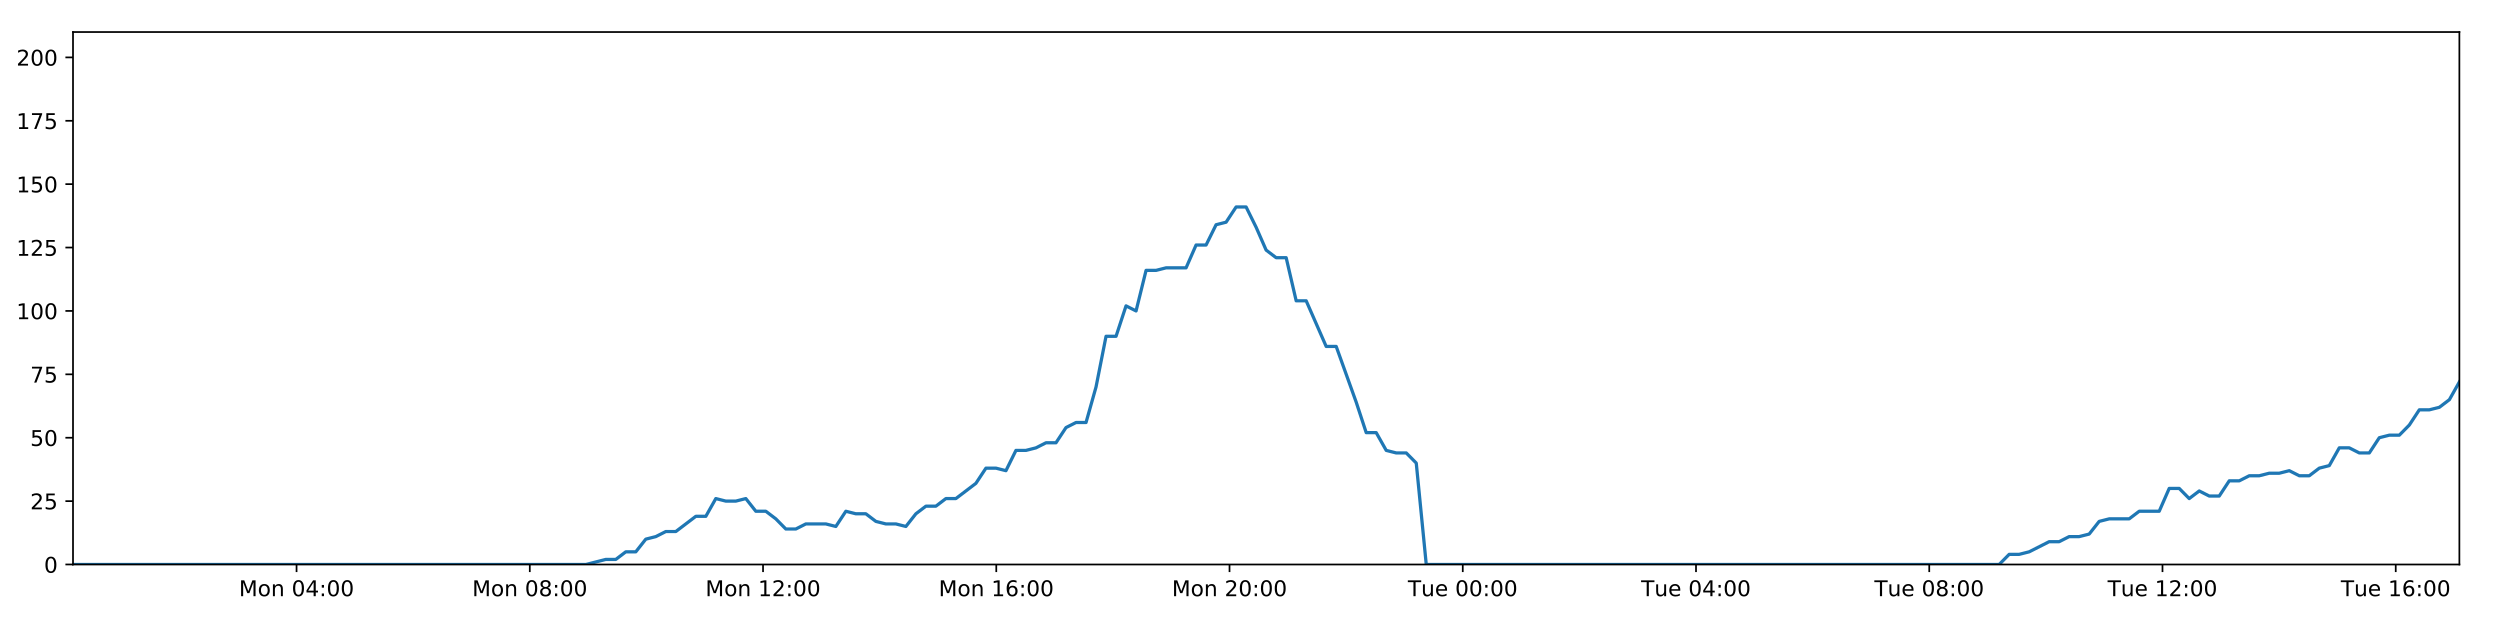
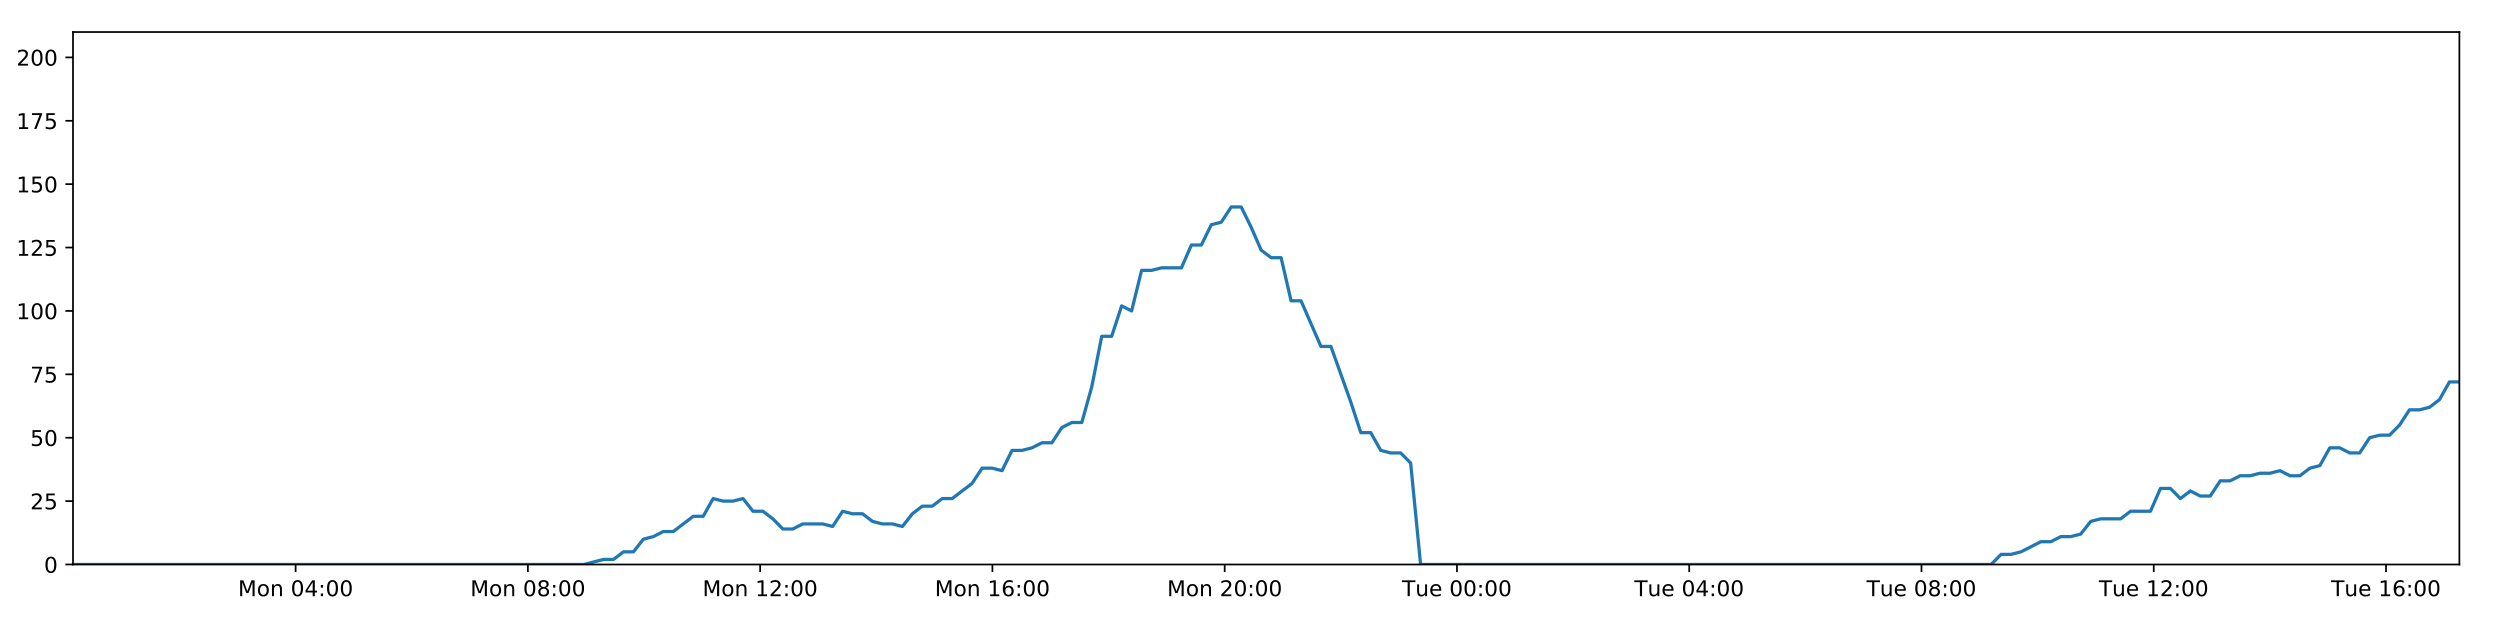
<svg xmlns="http://www.w3.org/2000/svg" xmlns:xlink="http://www.w3.org/1999/xlink" height="288pt" version="1.1" viewBox="0 0 1152 288" width="1152pt">
  <defs>
    <style type="text/css">
*{stroke-linecap:butt;stroke-linejoin:round;}
  </style>
  </defs>
  <g id="figure_1">
    <g id="patch_1">
      <path d="M 0 288  L 1152 288  L 1152 0  L 0 0  z " style="fill:#ffffff;" />
    </g>
    <g id="axes_1">
      <g id="patch_2">
        <path d="M 33.64 260.12  L 1133.28 260.12  L 1133.28 14.76  L 33.64 14.76  z " style="fill:#ffffff;" />
      </g>
      <g id="matplotlib.axis_1">
        <g id="xtick_1">
          <g id="line2d_1">
            <defs>
-               <path d="M 0 0  L 0 3.5  " id="ma6b3b27f35" style="stroke:#000000;stroke-width:0.8;" />
-             </defs>
-             <g>
-               <use style="stroke:#000000;stroke-width:0.8;" x="136.65" xlink:href="#ma6b3b27f35" y="260.12" />
+               <path d="M 0 0  L 0 3.5  " id="m31bb52316c" style="stroke:#000000;stroke-width:0.8;" />
+             </defs>
+             <g>
+               <use style="stroke:#000000;stroke-width:0.8;" x="136.219" xlink:href="#m31bb52316c" y="260.12" />
            </g>
          </g>
          <g id="text_1">
            <defs>
              <path d="M 9.812 72.906  L 24.516 72.906  L 43.109 23.297  L 61.812 72.906  L 76.516 72.906  L 76.516 0  L 66.891 0  L 66.891 64.016  L 48.094 14.016  L 38.188 14.016  L 19.391 64.016  L 19.391 0  L 9.812 0  z " id="DejaVuSans-77" />
              <path d="M 30.609 48.391  Q 23.391 48.391 19.188 42.75  Q 14.984 37.109 14.984 27.297  Q 14.984 17.484 19.156 11.844  Q 23.344 6.203 30.609 6.203  Q 37.797 6.203 41.984 11.859  Q 46.188 17.531 46.188 27.297  Q 46.188 37.016 41.984 42.703  Q 37.797 48.391 30.609 48.391  z M 30.609 56  Q 42.328 56 49.016 48.375  Q 55.719 40.766 55.719 27.297  Q 55.719 13.875 49.016 6.219  Q 42.328 -1.422 30.609 -1.422  Q 18.844 -1.422 12.172 6.219  Q 5.516 13.875 5.516 27.297  Q 5.516 40.766 12.172 48.375  Q 18.844 56 30.609 56  z " id="DejaVuSans-111" />
              <path d="M 54.891 33.016  L 54.891 0  L 45.906 0  L 45.906 32.719  Q 45.906 40.484 42.875 44.328  Q 39.844 48.188 33.797 48.188  Q 26.516 48.188 22.312 43.547  Q 18.109 38.922 18.109 30.906  L 18.109 0  L 9.078 0  L 9.078 54.688  L 18.109 54.688  L 18.109 46.188  Q 21.344 51.125 25.703 53.562  Q 30.078 56 35.797 56  Q 45.219 56 50.047 50.172  Q 54.891 44.344 54.891 33.016  z " id="DejaVuSans-110" />
              <path id="DejaVuSans-32" />
              <path d="M 31.781 66.406  Q 24.172 66.406 20.328 58.906  Q 16.5 51.422 16.5 36.375  Q 16.5 21.391 20.328 13.891  Q 24.172 6.391 31.781 6.391  Q 39.453 6.391 43.281 13.891  Q 47.125 21.391 47.125 36.375  Q 47.125 51.422 43.281 58.906  Q 39.453 66.406 31.781 66.406  z M 31.781 74.219  Q 44.047 74.219 50.516 64.516  Q 56.984 54.828 56.984 36.375  Q 56.984 17.969 50.516 8.266  Q 44.047 -1.422 31.781 -1.422  Q 19.531 -1.422 13.062 8.266  Q 6.594 17.969 6.594 36.375  Q 6.594 54.828 13.062 64.516  Q 19.531 74.219 31.781 74.219  z " id="DejaVuSans-48" />
              <path d="M 37.797 64.312  L 12.891 25.391  L 37.797 25.391  z M 35.203 72.906  L 47.609 72.906  L 47.609 25.391  L 58.016 25.391  L 58.016 17.188  L 47.609 17.188  L 47.609 0  L 37.797 0  L 37.797 17.188  L 4.891 17.188  L 4.891 26.703  z " id="DejaVuSans-52" />
              <path d="M 11.719 12.406  L 22.016 12.406  L 22.016 0  L 11.719 0  z M 11.719 51.703  L 22.016 51.703  L 22.016 39.312  L 11.719 39.312  z " id="DejaVuSans-58" />
            </defs>
-             <g transform="translate(110.1092 274.7184)scale(0.1 -0.1)">
+             <g transform="translate(109.6785 274.7184)scale(0.1 -0.1)">
              <use xlink:href="#DejaVuSans-77" />
              <use x="86.279" xlink:href="#DejaVuSans-111" />
              <use x="147.461" xlink:href="#DejaVuSans-110" />
              <use x="210.84" xlink:href="#DejaVuSans-32" />
              <use x="242.627" xlink:href="#DejaVuSans-48" />
              <use x="306.25" xlink:href="#DejaVuSans-52" />
              <use x="369.873" xlink:href="#DejaVuSans-58" />
              <use x="403.564" xlink:href="#DejaVuSans-48" />
              <use x="467.188" xlink:href="#DejaVuSans-48" />
            </g>
          </g>
        </g>
        <g id="xtick_2">
          <g id="line2d_2">
            <g>
-               <use style="stroke:#000000;stroke-width:0.8;" x="244.128" xlink:href="#ma6b3b27f35" y="260.12" />
+               <use style="stroke:#000000;stroke-width:0.8;" x="243.248" xlink:href="#m31bb52316c" y="260.12" />
            </g>
          </g>
          <g id="text_2">
            <defs>
              <path d="M 31.781 34.625  Q 24.75 34.625 20.719 30.859  Q 16.703 27.094 16.703 20.516  Q 16.703 13.922 20.719 10.156  Q 24.75 6.391 31.781 6.391  Q 38.812 6.391 42.859 10.172  Q 46.922 13.969 46.922 20.516  Q 46.922 27.094 42.891 30.859  Q 38.875 34.625 31.781 34.625  z M 21.922 38.812  Q 15.578 40.375 12.031 44.719  Q 8.5 49.078 8.5 55.328  Q 8.5 64.062 14.719 69.141  Q 20.953 74.219 31.781 74.219  Q 42.672 74.219 48.875 69.141  Q 55.078 64.062 55.078 55.328  Q 55.078 49.078 51.531 44.719  Q 48 40.375 41.703 38.812  Q 48.828 37.156 52.797 32.312  Q 56.781 27.484 56.781 20.516  Q 56.781 9.906 50.312 4.234  Q 43.844 -1.422 31.781 -1.422  Q 19.734 -1.422 13.25 4.234  Q 6.781 9.906 6.781 20.516  Q 6.781 27.484 10.781 32.312  Q 14.797 37.156 21.922 38.812  z M 18.312 54.391  Q 18.312 48.734 21.844 45.562  Q 25.391 42.391 31.781 42.391  Q 38.141 42.391 41.719 45.562  Q 45.312 48.734 45.312 54.391  Q 45.312 60.062 41.719 63.234  Q 38.141 66.406 31.781 66.406  Q 25.391 66.406 21.844 63.234  Q 18.312 60.062 18.312 54.391  z " id="DejaVuSans-56" />
            </defs>
-             <g transform="translate(217.5875 274.7184)scale(0.1 -0.1)">
+             <g transform="translate(216.7074 274.7184)scale(0.1 -0.1)">
              <use xlink:href="#DejaVuSans-77" />
              <use x="86.279" xlink:href="#DejaVuSans-111" />
              <use x="147.461" xlink:href="#DejaVuSans-110" />
              <use x="210.84" xlink:href="#DejaVuSans-32" />
              <use x="242.627" xlink:href="#DejaVuSans-48" />
              <use x="306.25" xlink:href="#DejaVuSans-56" />
              <use x="369.873" xlink:href="#DejaVuSans-58" />
              <use x="403.564" xlink:href="#DejaVuSans-48" />
              <use x="467.188" xlink:href="#DejaVuSans-48" />
            </g>
          </g>
        </g>
        <g id="xtick_3">
          <g id="line2d_3">
            <g>
-               <use style="stroke:#000000;stroke-width:0.8;" x="351.606" xlink:href="#ma6b3b27f35" y="260.12" />
+               <use style="stroke:#000000;stroke-width:0.8;" x="350.277" xlink:href="#m31bb52316c" y="260.12" />
            </g>
          </g>
          <g id="text_3">
            <defs>
              <path d="M 12.406 8.297  L 28.516 8.297  L 28.516 63.922  L 10.984 60.406  L 10.984 69.391  L 28.422 72.906  L 38.281 72.906  L 38.281 8.297  L 54.391 8.297  L 54.391 0  L 12.406 0  z " id="DejaVuSans-49" />
              <path d="M 19.188 8.297  L 53.609 8.297  L 53.609 0  L 7.328 0  L 7.328 8.297  Q 12.938 14.109 22.625 23.891  Q 32.328 33.688 34.812 36.531  Q 39.547 41.844 41.422 45.531  Q 43.312 49.219 43.312 52.781  Q 43.312 58.594 39.234 62.25  Q 35.156 65.922 28.609 65.922  Q 23.969 65.922 18.812 64.312  Q 13.672 62.703 7.812 59.422  L 7.812 69.391  Q 13.766 71.781 18.938 73  Q 24.125 74.219 28.422 74.219  Q 39.75 74.219 46.484 68.547  Q 53.219 62.891 53.219 53.422  Q 53.219 48.922 51.531 44.891  Q 49.859 40.875 45.406 35.406  Q 44.188 33.984 37.641 27.219  Q 31.109 20.453 19.188 8.297  z " id="DejaVuSans-50" />
            </defs>
-             <g transform="translate(325.0659 274.7184)scale(0.1 -0.1)">
+             <g transform="translate(323.7363 274.7184)scale(0.1 -0.1)">
              <use xlink:href="#DejaVuSans-77" />
              <use x="86.279" xlink:href="#DejaVuSans-111" />
              <use x="147.461" xlink:href="#DejaVuSans-110" />
              <use x="210.84" xlink:href="#DejaVuSans-32" />
              <use x="242.627" xlink:href="#DejaVuSans-49" />
              <use x="306.25" xlink:href="#DejaVuSans-50" />
              <use x="369.873" xlink:href="#DejaVuSans-58" />
              <use x="403.564" xlink:href="#DejaVuSans-48" />
              <use x="467.188" xlink:href="#DejaVuSans-48" />
            </g>
          </g>
        </g>
        <g id="xtick_4">
          <g id="line2d_4">
            <g>
-               <use style="stroke:#000000;stroke-width:0.8;" x="459.085" xlink:href="#ma6b3b27f35" y="260.12" />
+               <use style="stroke:#000000;stroke-width:0.8;" x="457.306" xlink:href="#m31bb52316c" y="260.12" />
            </g>
          </g>
          <g id="text_4">
            <defs>
              <path d="M 33.016 40.375  Q 26.375 40.375 22.484 35.828  Q 18.609 31.297 18.609 23.391  Q 18.609 15.531 22.484 10.953  Q 26.375 6.391 33.016 6.391  Q 39.656 6.391 43.531 10.953  Q 47.406 15.531 47.406 23.391  Q 47.406 31.297 43.531 35.828  Q 39.656 40.375 33.016 40.375  z M 52.594 71.297  L 52.594 62.312  Q 48.875 64.062 45.094 64.984  Q 41.312 65.922 37.594 65.922  Q 27.828 65.922 22.672 59.328  Q 17.531 52.734 16.797 39.406  Q 19.672 43.656 24.016 45.922  Q 28.375 48.188 33.594 48.188  Q 44.578 48.188 50.953 41.516  Q 57.328 34.859 57.328 23.391  Q 57.328 12.156 50.688 5.359  Q 44.047 -1.422 33.016 -1.422  Q 20.359 -1.422 13.672 8.266  Q 6.984 17.969 6.984 36.375  Q 6.984 53.656 15.188 63.938  Q 23.391 74.219 37.203 74.219  Q 40.922 74.219 44.703 73.484  Q 48.484 72.75 52.594 71.297  z " id="DejaVuSans-54" />
            </defs>
-             <g transform="translate(432.5442 274.7184)scale(0.1 -0.1)">
+             <g transform="translate(430.7652 274.7184)scale(0.1 -0.1)">
              <use xlink:href="#DejaVuSans-77" />
              <use x="86.279" xlink:href="#DejaVuSans-111" />
              <use x="147.461" xlink:href="#DejaVuSans-110" />
              <use x="210.84" xlink:href="#DejaVuSans-32" />
              <use x="242.627" xlink:href="#DejaVuSans-49" />
              <use x="306.25" xlink:href="#DejaVuSans-54" />
              <use x="369.873" xlink:href="#DejaVuSans-58" />
              <use x="403.564" xlink:href="#DejaVuSans-48" />
              <use x="467.188" xlink:href="#DejaVuSans-48" />
            </g>
          </g>
        </g>
        <g id="xtick_5">
          <g id="line2d_5">
            <g>
-               <use style="stroke:#000000;stroke-width:0.8;" x="566.563" xlink:href="#ma6b3b27f35" y="260.12" />
+               <use style="stroke:#000000;stroke-width:0.8;" x="564.335" xlink:href="#m31bb52316c" y="260.12" />
            </g>
          </g>
          <g id="text_5">
-             <g transform="translate(540.0225 274.7184)scale(0.1 -0.1)">
+             <g transform="translate(537.7941 274.7184)scale(0.1 -0.1)">
              <use xlink:href="#DejaVuSans-77" />
              <use x="86.279" xlink:href="#DejaVuSans-111" />
              <use x="147.461" xlink:href="#DejaVuSans-110" />
              <use x="210.84" xlink:href="#DejaVuSans-32" />
              <use x="242.627" xlink:href="#DejaVuSans-50" />
              <use x="306.25" xlink:href="#DejaVuSans-48" />
              <use x="369.873" xlink:href="#DejaVuSans-58" />
              <use x="403.564" xlink:href="#DejaVuSans-48" />
              <use x="467.188" xlink:href="#DejaVuSans-48" />
            </g>
          </g>
        </g>
        <g id="xtick_6">
          <g id="line2d_6">
            <g>
-               <use style="stroke:#000000;stroke-width:0.8;" x="674.041" xlink:href="#ma6b3b27f35" y="260.12" />
+               <use style="stroke:#000000;stroke-width:0.8;" x="671.364" xlink:href="#m31bb52316c" y="260.12" />
            </g>
          </g>
          <g id="text_6">
            <defs>
              <path d="M -0.297 72.906  L 61.375 72.906  L 61.375 64.594  L 35.5 64.594  L 35.5 0  L 25.594 0  L 25.594 64.594  L -0.297 64.594  z " id="DejaVuSans-84" />
              <path d="M 8.5 21.578  L 8.5 54.688  L 17.484 54.688  L 17.484 21.922  Q 17.484 14.156 20.5 10.266  Q 23.531 6.391 29.594 6.391  Q 36.859 6.391 41.078 11.031  Q 45.312 15.672 45.312 23.688  L 45.312 54.688  L 54.297 54.688  L 54.297 0  L 45.312 0  L 45.312 8.406  Q 42.047 3.422 37.719 1  Q 33.406 -1.422 27.688 -1.422  Q 18.266 -1.422 13.375 4.438  Q 8.5 10.297 8.5 21.578  z M 31.109 56  z " id="DejaVuSans-117" />
              <path d="M 56.203 29.594  L 56.203 25.203  L 14.891 25.203  Q 15.484 15.922 20.484 11.062  Q 25.484 6.203 34.422 6.203  Q 39.594 6.203 44.453 7.469  Q 49.312 8.734 54.109 11.281  L 54.109 2.781  Q 49.266 0.734 44.188 -0.344  Q 39.109 -1.422 33.891 -1.422  Q 20.797 -1.422 13.156 6.188  Q 5.516 13.812 5.516 26.812  Q 5.516 40.234 12.766 48.109  Q 20.016 56 32.328 56  Q 43.359 56 49.781 48.891  Q 56.203 41.797 56.203 29.594  z M 47.219 32.234  Q 47.125 39.594 43.094 43.984  Q 39.062 48.391 32.422 48.391  Q 24.906 48.391 20.391 44.141  Q 15.875 39.891 15.188 32.172  z " id="DejaVuSans-101" />
            </defs>
-             <g transform="translate(648.7555 274.7184)scale(0.1 -0.1)">
+             <g transform="translate(646.0777 274.7184)scale(0.1 -0.1)">
              <use xlink:href="#DejaVuSans-84" />
              <use x="60.85" xlink:href="#DejaVuSans-117" />
              <use x="124.229" xlink:href="#DejaVuSans-101" />
              <use x="185.752" xlink:href="#DejaVuSans-32" />
              <use x="217.539" xlink:href="#DejaVuSans-48" />
              <use x="281.162" xlink:href="#DejaVuSans-48" />
              <use x="344.785" xlink:href="#DejaVuSans-58" />
              <use x="378.477" xlink:href="#DejaVuSans-48" />
              <use x="442.1" xlink:href="#DejaVuSans-48" />
            </g>
          </g>
        </g>
        <g id="xtick_7">
          <g id="line2d_7">
            <g>
-               <use style="stroke:#000000;stroke-width:0.8;" x="781.52" xlink:href="#ma6b3b27f35" y="260.12" />
+               <use style="stroke:#000000;stroke-width:0.8;" x="778.393" xlink:href="#m31bb52316c" y="260.12" />
            </g>
          </g>
          <g id="text_7">
-             <g transform="translate(756.2339 274.7184)scale(0.1 -0.1)">
+             <g transform="translate(753.1066 274.7184)scale(0.1 -0.1)">
              <use xlink:href="#DejaVuSans-84" />
              <use x="60.85" xlink:href="#DejaVuSans-117" />
              <use x="124.229" xlink:href="#DejaVuSans-101" />
              <use x="185.752" xlink:href="#DejaVuSans-32" />
              <use x="217.539" xlink:href="#DejaVuSans-48" />
              <use x="281.162" xlink:href="#DejaVuSans-52" />
              <use x="344.785" xlink:href="#DejaVuSans-58" />
              <use x="378.477" xlink:href="#DejaVuSans-48" />
              <use x="442.1" xlink:href="#DejaVuSans-48" />
            </g>
          </g>
        </g>
        <g id="xtick_8">
          <g id="line2d_8">
            <g>
-               <use style="stroke:#000000;stroke-width:0.8;" x="888.998" xlink:href="#ma6b3b27f35" y="260.12" />
+               <use style="stroke:#000000;stroke-width:0.8;" x="885.421" xlink:href="#m31bb52316c" y="260.12" />
            </g>
          </g>
          <g id="text_8">
-             <g transform="translate(863.7122 274.7184)scale(0.1 -0.1)">
+             <g transform="translate(860.1355 274.7184)scale(0.1 -0.1)">
              <use xlink:href="#DejaVuSans-84" />
              <use x="60.85" xlink:href="#DejaVuSans-117" />
              <use x="124.229" xlink:href="#DejaVuSans-101" />
              <use x="185.752" xlink:href="#DejaVuSans-32" />
              <use x="217.539" xlink:href="#DejaVuSans-48" />
              <use x="281.162" xlink:href="#DejaVuSans-56" />
              <use x="344.785" xlink:href="#DejaVuSans-58" />
              <use x="378.477" xlink:href="#DejaVuSans-48" />
              <use x="442.1" xlink:href="#DejaVuSans-48" />
            </g>
          </g>
        </g>
        <g id="xtick_9">
          <g id="line2d_9">
            <g>
-               <use style="stroke:#000000;stroke-width:0.8;" x="996.476" xlink:href="#ma6b3b27f35" y="260.12" />
+               <use style="stroke:#000000;stroke-width:0.8;" x="992.45" xlink:href="#m31bb52316c" y="260.12" />
            </g>
          </g>
          <g id="text_9">
-             <g transform="translate(971.1905 274.7184)scale(0.1 -0.1)">
+             <g transform="translate(967.1644 274.7184)scale(0.1 -0.1)">
              <use xlink:href="#DejaVuSans-84" />
              <use x="60.85" xlink:href="#DejaVuSans-117" />
              <use x="124.229" xlink:href="#DejaVuSans-101" />
              <use x="185.752" xlink:href="#DejaVuSans-32" />
              <use x="217.539" xlink:href="#DejaVuSans-49" />
              <use x="281.162" xlink:href="#DejaVuSans-50" />
              <use x="344.785" xlink:href="#DejaVuSans-58" />
              <use x="378.477" xlink:href="#DejaVuSans-48" />
              <use x="442.1" xlink:href="#DejaVuSans-48" />
            </g>
          </g>
        </g>
        <g id="xtick_10">
          <g id="line2d_10">
            <g>
-               <use style="stroke:#000000;stroke-width:0.8;" x="1103.955" xlink:href="#ma6b3b27f35" y="260.12" />
+               <use style="stroke:#000000;stroke-width:0.8;" x="1099.479" xlink:href="#m31bb52316c" y="260.12" />
            </g>
          </g>
          <g id="text_10">
-             <g transform="translate(1078.669 274.7184)scale(0.1 -0.1)">
+             <g transform="translate(1074.193 274.7184)scale(0.1 -0.1)">
              <use xlink:href="#DejaVuSans-84" />
              <use x="60.85" xlink:href="#DejaVuSans-117" />
              <use x="124.229" xlink:href="#DejaVuSans-101" />
              <use x="185.752" xlink:href="#DejaVuSans-32" />
              <use x="217.539" xlink:href="#DejaVuSans-49" />
              <use x="281.162" xlink:href="#DejaVuSans-54" />
              <use x="344.785" xlink:href="#DejaVuSans-58" />
              <use x="378.477" xlink:href="#DejaVuSans-48" />
              <use x="442.1" xlink:href="#DejaVuSans-48" />
            </g>
          </g>
        </g>
      </g>
      <g id="matplotlib.axis_2">
        <g id="ytick_1">
          <g id="line2d_11">
            <defs>
-               <path d="M 0 0  L -3.5 0  " id="macf26edccc" style="stroke:#000000;stroke-width:0.8;" />
-             </defs>
-             <g>
-               <use style="stroke:#000000;stroke-width:0.8;" x="33.64" xlink:href="#macf26edccc" y="260.12" />
+               <path d="M 0 0  L -3.5 0  " id="m79a3987539" style="stroke:#000000;stroke-width:0.8;" />
+             </defs>
+             <g>
+               <use style="stroke:#000000;stroke-width:0.8;" x="33.64" xlink:href="#m79a3987539" y="260.12" />
            </g>
          </g>
          <g id="text_11">
            <g transform="translate(20.2775 263.9192)scale(0.1 -0.1)">
              <use xlink:href="#DejaVuSans-48" />
            </g>
          </g>
        </g>
        <g id="ytick_2">
          <g id="line2d_12">
            <g>
-               <use style="stroke:#000000;stroke-width:0.8;" x="33.64" xlink:href="#macf26edccc" y="230.91" />
+               <use style="stroke:#000000;stroke-width:0.8;" x="33.64" xlink:href="#m79a3987539" y="230.91" />
            </g>
          </g>
          <g id="text_12">
            <defs>
              <path d="M 10.797 72.906  L 49.516 72.906  L 49.516 64.594  L 19.828 64.594  L 19.828 46.734  Q 21.969 47.469 24.109 47.828  Q 26.266 48.188 28.422 48.188  Q 40.625 48.188 47.75 41.5  Q 54.891 34.812 54.891 23.391  Q 54.891 11.625 47.562 5.094  Q 40.234 -1.422 26.906 -1.422  Q 22.312 -1.422 17.547 -0.641  Q 12.797 0.141 7.719 1.703  L 7.719 11.625  Q 12.109 9.234 16.797 8.062  Q 21.484 6.891 26.703 6.891  Q 35.156 6.891 40.078 11.328  Q 45.016 15.766 45.016 23.391  Q 45.016 31 40.078 35.438  Q 35.156 39.891 26.703 39.891  Q 22.75 39.891 18.812 39.016  Q 14.891 38.141 10.797 36.281  z " id="DejaVuSans-53" />
            </defs>
            <g transform="translate(13.915 234.7097)scale(0.1 -0.1)">
              <use xlink:href="#DejaVuSans-50" />
              <use x="63.623" xlink:href="#DejaVuSans-53" />
            </g>
          </g>
        </g>
        <g id="ytick_3">
          <g id="line2d_13">
            <g>
-               <use style="stroke:#000000;stroke-width:0.8;" x="33.64" xlink:href="#macf26edccc" y="201.701" />
+               <use style="stroke:#000000;stroke-width:0.8;" x="33.64" xlink:href="#m79a3987539" y="201.701" />
            </g>
          </g>
          <g id="text_13">
            <g transform="translate(13.915 205.5002)scale(0.1 -0.1)">
              <use xlink:href="#DejaVuSans-53" />
              <use x="63.623" xlink:href="#DejaVuSans-48" />
            </g>
          </g>
        </g>
        <g id="ytick_4">
          <g id="line2d_14">
            <g>
-               <use style="stroke:#000000;stroke-width:0.8;" x="33.64" xlink:href="#macf26edccc" y="172.491" />
+               <use style="stroke:#000000;stroke-width:0.8;" x="33.64" xlink:href="#m79a3987539" y="172.491" />
            </g>
          </g>
          <g id="text_14">
            <defs>
              <path d="M 8.203 72.906  L 55.078 72.906  L 55.078 68.703  L 28.609 0  L 18.312 0  L 43.219 64.594  L 8.203 64.594  z " id="DejaVuSans-55" />
            </defs>
            <g transform="translate(13.915 176.2906)scale(0.1 -0.1)">
              <use xlink:href="#DejaVuSans-55" />
              <use x="63.623" xlink:href="#DejaVuSans-53" />
            </g>
          </g>
        </g>
        <g id="ytick_5">
          <g id="line2d_15">
            <g>
-               <use style="stroke:#000000;stroke-width:0.8;" x="33.64" xlink:href="#macf26edccc" y="143.282" />
+               <use style="stroke:#000000;stroke-width:0.8;" x="33.64" xlink:href="#m79a3987539" y="143.282" />
            </g>
          </g>
          <g id="text_15">
            <g transform="translate(7.5525 147.0811)scale(0.1 -0.1)">
              <use xlink:href="#DejaVuSans-49" />
              <use x="63.623" xlink:href="#DejaVuSans-48" />
              <use x="127.246" xlink:href="#DejaVuSans-48" />
            </g>
          </g>
        </g>
        <g id="ytick_6">
          <g id="line2d_16">
            <g>
-               <use style="stroke:#000000;stroke-width:0.8;" x="33.64" xlink:href="#macf26edccc" y="114.072" />
+               <use style="stroke:#000000;stroke-width:0.8;" x="33.64" xlink:href="#m79a3987539" y="114.072" />
            </g>
          </g>
          <g id="text_16">
            <g transform="translate(7.5525 117.8716)scale(0.1 -0.1)">
              <use xlink:href="#DejaVuSans-49" />
              <use x="63.623" xlink:href="#DejaVuSans-50" />
              <use x="127.246" xlink:href="#DejaVuSans-53" />
            </g>
          </g>
        </g>
        <g id="ytick_7">
          <g id="line2d_17">
            <g>
-               <use style="stroke:#000000;stroke-width:0.8;" x="33.64" xlink:href="#macf26edccc" y="84.863" />
+               <use style="stroke:#000000;stroke-width:0.8;" x="33.64" xlink:href="#m79a3987539" y="84.863" />
            </g>
          </g>
          <g id="text_17">
            <g transform="translate(7.5525 88.66208)scale(0.1 -0.1)">
              <use xlink:href="#DejaVuSans-49" />
              <use x="63.623" xlink:href="#DejaVuSans-53" />
              <use x="127.246" xlink:href="#DejaVuSans-48" />
            </g>
          </g>
        </g>
        <g id="ytick_8">
          <g id="line2d_18">
            <g>
-               <use style="stroke:#000000;stroke-width:0.8;" x="33.64" xlink:href="#macf26edccc" y="55.653" />
+               <use style="stroke:#000000;stroke-width:0.8;" x="33.64" xlink:href="#m79a3987539" y="55.653" />
            </g>
          </g>
          <g id="text_18">
            <g transform="translate(7.5525 59.45255)scale(0.1 -0.1)">
              <use xlink:href="#DejaVuSans-49" />
              <use x="63.623" xlink:href="#DejaVuSans-55" />
              <use x="127.246" xlink:href="#DejaVuSans-53" />
            </g>
          </g>
        </g>
        <g id="ytick_9">
          <g id="line2d_19">
            <g>
-               <use style="stroke:#000000;stroke-width:0.8;" x="33.64" xlink:href="#macf26edccc" y="26.444" />
+               <use style="stroke:#000000;stroke-width:0.8;" x="33.64" xlink:href="#m79a3987539" y="26.444" />
            </g>
          </g>
          <g id="text_19">
            <g transform="translate(7.5525 30.24303)scale(0.1 -0.1)">
              <use xlink:href="#DejaVuSans-50" />
              <use x="63.623" xlink:href="#DejaVuSans-48" />
              <use x="127.246" xlink:href="#DejaVuSans-48" />
            </g>
          </g>
        </g>
      </g>
      <g id="line2d_20">
-         <path clip-path="url(#pb9f5672097)" d="M 33.64 260.12  L 269.997 260.12  L 279.151 257.783  L 283.758 257.783  L 288.366 254.278  L 292.975 254.278  L 297.583 248.436  L 302.197 247.268  L 306.802 244.931  L 311.417 244.931  L 320.638 237.921  L 325.245 237.921  L 329.85 229.742  L 334.458 230.91  L 339.067 230.91  L 343.674 229.742  L 348.284 235.584  L 352.894 235.584  L 357.502 239.089  L 362.107 243.763  L 366.715 243.763  L 371.325 241.426  L 380.54 241.426  L 385.156 242.594  L 389.769 235.584  L 394.376 236.752  L 398.986 236.752  L 403.597 240.258  L 408.205 241.426  L 412.813 241.426  L 417.433 242.594  L 422.037 236.752  L 426.643 233.247  L 431.25 233.247  L 435.868 229.742  L 440.471 229.742  L 449.686 222.732  L 454.316 215.722  L 458.923 215.722  L 463.536 216.89  L 468.15 207.543  L 472.759 207.543  L 477.368 206.374  L 481.978 204.038  L 486.593 204.038  L 491.207 197.027  L 495.822 194.691  L 500.44 194.691  L 505.045 178.333  L 509.663 154.966  L 514.271 154.966  L 518.879 140.945  L 523.494 143.282  L 528.109 124.588  L 532.717 124.588  L 537.329 123.419  L 546.541 123.419  L 551.155 112.904  L 555.76 112.904  L 560.37 103.557  L 564.978 102.389  L 569.593 95.378  L 574.209 95.378  L 578.822 104.725  L 583.432 115.241  L 588.038 118.746  L 592.667 118.746  L 597.282 138.608  L 601.887 138.608  L 611.103 159.639  L 615.717 159.639  L 624.948 185.344  L 629.552 199.364  L 634.158 199.364  L 638.772 207.543  L 643.387 208.711  L 647.997 208.711  L 652.612 213.385  L 657.217 260.12  L 921.215 260.12  L 925.825 255.446  L 930.433 255.446  L 935.043 254.278  L 944.258 249.605  L 948.867 249.605  L 953.474 247.268  L 958.085 247.268  L 962.695 246.099  L 967.304 240.258  L 971.917 239.089  L 981.131 239.089  L 985.742 235.584  L 994.965 235.584  L 999.575 225.069  L 1004.187 225.069  L 1008.794 229.742  L 1013.401 226.237  L 1018.024 228.574  L 1022.631 228.574  L 1027.239 221.563  L 1031.852 221.563  L 1036.461 219.227  L 1041.071 219.227  L 1045.682 218.058  L 1050.291 218.058  L 1054.9 216.89  L 1059.507 219.227  L 1064.114 219.227  L 1068.723 215.722  L 1073.33 214.553  L 1077.936 206.374  L 1082.552 206.374  L 1087.162 208.711  L 1091.774 208.711  L 1096.379 201.701  L 1100.988 200.533  L 1105.604 200.533  L 1110.21 195.859  L 1114.816 188.849  L 1119.441 188.849  L 1124.064 187.68  L 1128.674 184.175  L 1133.28 175.997  L 1133.28 175.997  " style="fill:none;stroke:#1f77b4;stroke-linecap:square;stroke-width:1.5;" />
+         <path clip-path="url(#pe417dc4bdd)" d="M 33.64 260.12  L 269.008 260.12  L 278.124 257.783  L 282.713 257.783  L 287.301 254.278  L 291.89 254.278  L 296.48 248.436  L 301.074 247.268  L 305.66 244.931  L 310.255 244.931  L 319.438 237.921  L 324.025 237.921  L 328.611 229.742  L 333.2 230.91  L 337.79 230.91  L 342.378 229.742  L 346.968 235.584  L 351.559 235.584  L 356.148 239.089  L 360.734 243.763  L 365.322 243.763  L 369.913 241.426  L 379.09 241.426  L 383.686 242.594  L 388.28 235.584  L 392.867 236.752  L 397.458 236.752  L 402.05 240.258  L 406.638 241.426  L 411.228 241.426  L 415.828 242.594  L 420.412 236.752  L 425 233.247  L 429.587 233.247  L 434.186 229.742  L 438.77 229.742  L 447.946 222.732  L 452.557 215.722  L 457.144 215.722  L 461.739 216.89  L 466.333 207.543  L 470.923 207.543  L 475.512 206.374  L 480.104 204.038  L 484.699 204.038  L 489.294 197.027  L 493.889 194.691  L 498.488 194.691  L 503.073 178.333  L 507.673 154.966  L 512.262 154.966  L 516.85 140.945  L 521.445 143.282  L 526.042 124.588  L 530.63 124.588  L 535.223 123.419  L 544.396 123.419  L 548.991 112.904  L 553.577 112.904  L 558.168 103.557  L 562.756 102.389  L 567.352 95.378  L 571.948 95.378  L 576.543 104.725  L 581.133 115.241  L 585.72 118.746  L 590.329 118.746  L 594.925 138.608  L 599.511 138.608  L 608.688 159.639  L 613.283 159.639  L 622.475 185.344  L 627.06 199.364  L 631.647 199.364  L 636.242 207.543  L 640.837 208.711  L 645.428 208.711  L 650.024 213.385  L 654.61 260.12  L 917.503 260.12  L 922.095 255.446  L 926.683 255.446  L 931.273 254.278  L 940.45 249.605  L 945.04 249.605  L 949.628 247.268  L 954.219 247.268  L 958.81 246.099  L 963.4 240.258  L 967.994 239.089  L 977.169 239.089  L 981.761 235.584  L 990.945 235.584  L 995.536 225.069  L 1000.129 225.069  L 1004.716 229.742  L 1009.304 226.237  L 1013.907 228.574  L 1018.496 228.574  L 1023.085 221.563  L 1027.678 221.563  L 1032.268 219.227  L 1036.859 219.227  L 1041.45 218.058  L 1046.04 218.058  L 1050.63 216.89  L 1055.218 219.227  L 1059.805 219.227  L 1064.394 215.722  L 1068.983 214.553  L 1073.569 206.374  L 1078.166 206.374  L 1082.757 208.711  L 1087.349 208.711  L 1091.935 201.701  L 1096.525 200.533  L 1101.121 200.533  L 1105.708 195.859  L 1110.295 188.849  L 1114.901 188.849  L 1119.505 187.68  L 1124.095 184.175  L 1128.682 175.997  L 1133.28 175.997  L 1133.28 175.997  " style="fill:none;stroke:#1f77b4;stroke-linecap:square;stroke-width:1.5;" />
      </g>
      <g id="patch_3">
        <path d="M 33.64 260.12  L 33.64 14.76  " style="fill:none;stroke:#000000;stroke-linecap:square;stroke-linejoin:miter;stroke-width:0.8;" />
      </g>
      <g id="patch_4">
        <path d="M 1133.28 260.12  L 1133.28 14.76  " style="fill:none;stroke:#000000;stroke-linecap:square;stroke-linejoin:miter;stroke-width:0.8;" />
      </g>
      <g id="patch_5">
        <path d="M 33.64 260.12  L 1133.28 260.12  " style="fill:none;stroke:#000000;stroke-linecap:square;stroke-linejoin:miter;stroke-width:0.8;" />
      </g>
      <g id="patch_6">
        <path d="M 33.64 14.76  L 1133.28 14.76  " style="fill:none;stroke:#000000;stroke-linecap:square;stroke-linejoin:miter;stroke-width:0.8;" />
      </g>
    </g>
  </g>
  <defs>
-     <clipPath id="pb9f5672097">
+     <clipPath id="pe417dc4bdd">
      <rect height="245.36" width="1099.64" x="33.64" y="14.76" />
    </clipPath>
  </defs>
</svg>
